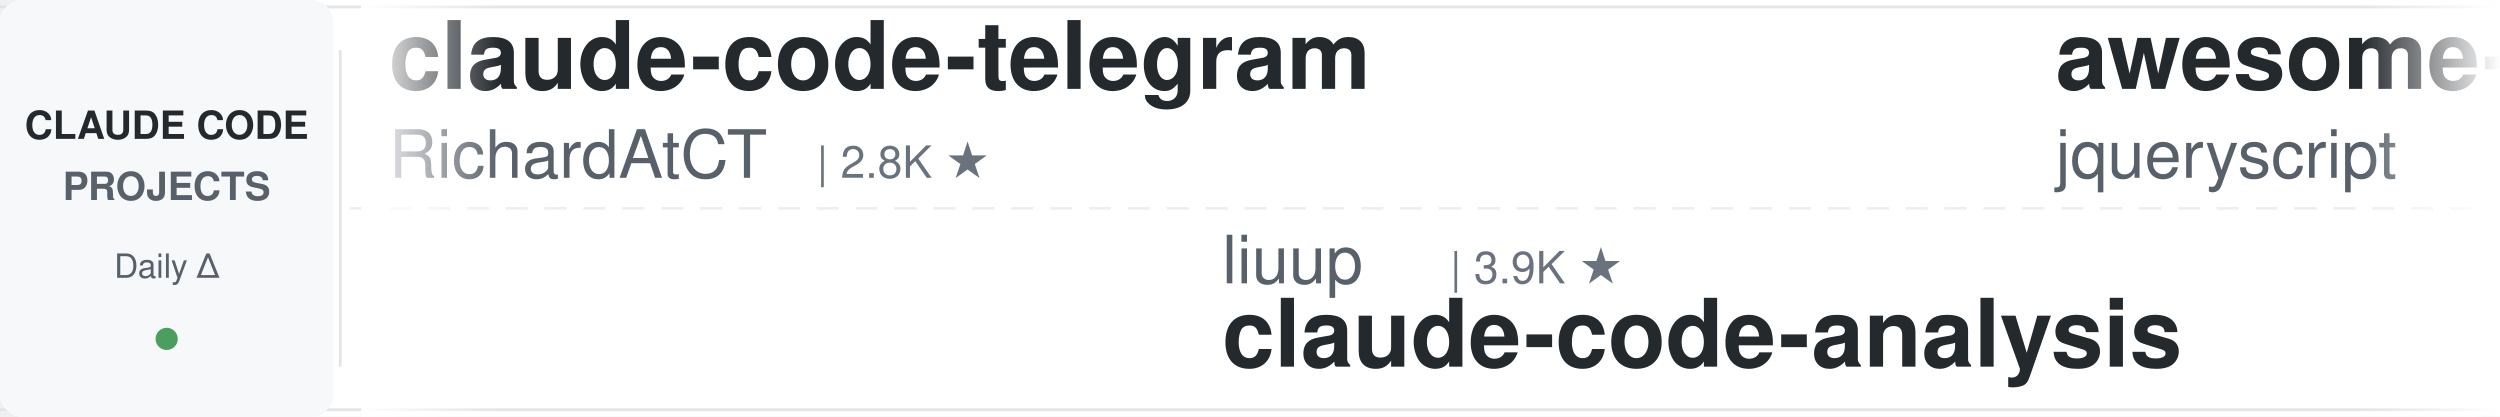
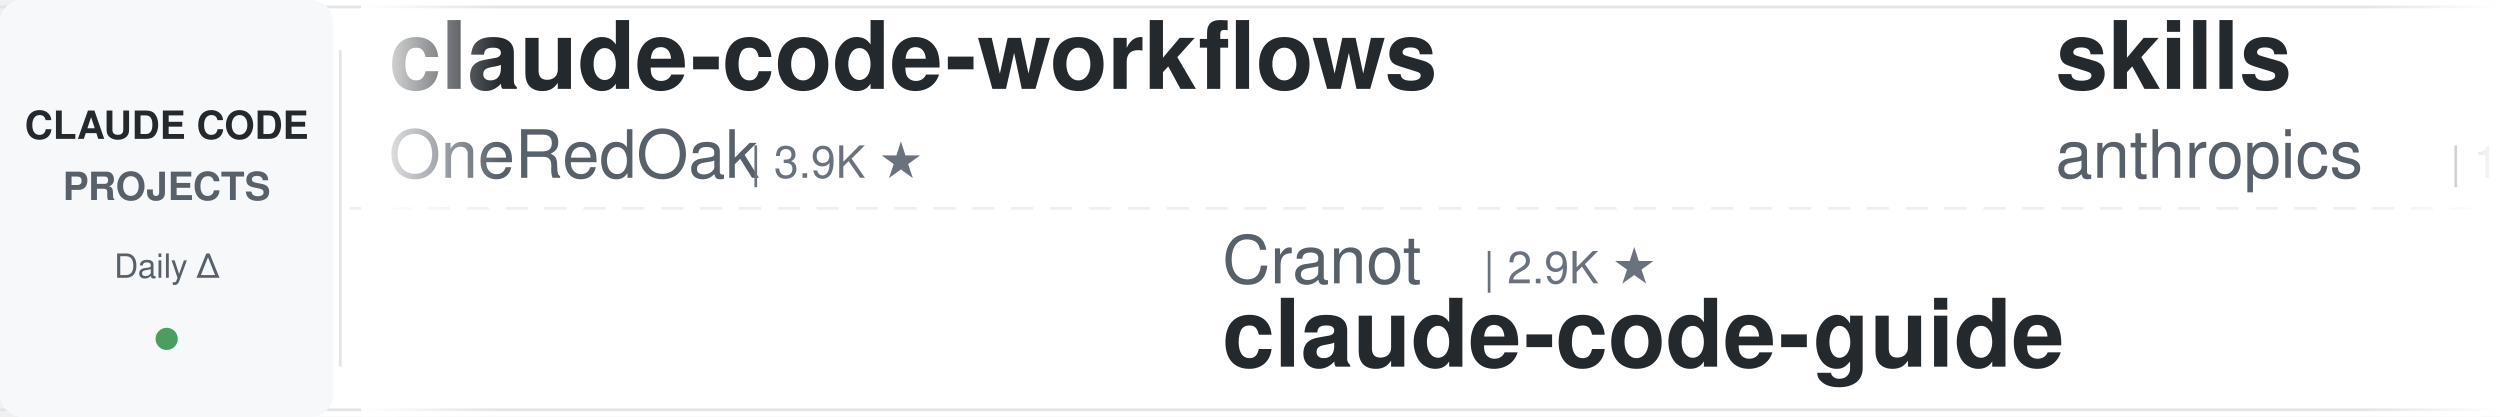
<svg xmlns="http://www.w3.org/2000/svg" width="900" height="150">
  <defs>
    <linearGradient id="leftFade" x1="0%" y1="0%" x2="100%" y2="0%">
      <stop offset="0%" style="stop-color:#ffffff;stop-opacity:1" />
      <stop offset="100%" style="stop-color:#ffffff;stop-opacity:0" />
    </linearGradient>
    <linearGradient id="rightFade" x1="0%" y1="0%" x2="100%" y2="0%">
      <stop offset="0%" style="stop-color:#ffffff;stop-opacity:0" />
      <stop offset="100%" style="stop-color:#ffffff;stop-opacity:1" />
    </linearGradient>
  </defs>
  <rect width="900" height="150" fill="#ffffff" rx="8" />
  <rect x="0" y="2" width="900" height="1" fill="#e1e4e8" />
  <rect x="0" y="147" width="900" height="1" fill="#e1e4e8" />
  <line x1="0" y1="75" x2="900" y2="75" stroke="#e1e4e8" stroke-width="1" stroke-dasharray="8 6" opacity="0.6" />
  <rect x="0" y="0" width="120" height="150" fill="#f6f8fa" rx="8" />
  <text x="60" y="50" font-family="-apple-system, BlinkMacSystemFont, 'Segoe UI', Helvetica, Arial, sans-serif" font-size="14" font-weight="600" fill="#24292e" text-anchor="middle">CLAUDE CODE</text>
  <text x="60" y="72" font-family="-apple-system, BlinkMacSystemFont, 'Segoe UI', Helvetica, Arial, sans-serif" font-size="14" font-weight="600" fill="#586069" text-anchor="middle">PROJECTS</text>
  <text x="60" y="100" font-family="-apple-system, BlinkMacSystemFont, 'Segoe UI', Helvetica, Arial, sans-serif" font-size="12" font-weight="500" fill="#586069" text-anchor="middle">Daily Δ</text>
  <circle cx="60" cy="122" r="4" fill="#22863a" opacity="0.8" />
  <rect x="122" y="18" width="1" height="114" fill="#e1e4e8" />
  <clipPath id="tickerClip">
    <rect x="130" y="0" width="770" height="150" />
  </clipPath>
  <g clip-path="url(#tickerClip)">
    <g id="tickerItems">
      <animateTransform attributeName="transform" attributeType="XML" type="translate" from="0 0" to="-3000 0" dur="54s" repeatCount="indefinite" />
      <g transform="translate(0, 0)">
-         <text x="140" y="32" font-family="-apple-system, BlinkMacSystemFont, 'Segoe UI', Helvetica, Arial, sans-serif" font-size="34" font-weight="600" fill="#24292e">claude-code-telegram</text>
-         <text x="140" y="64" font-family="-apple-system, BlinkMacSystemFont, 'Segoe UI', Helvetica, Arial, sans-serif" font-size="24" font-weight="400" fill="#586069">RichardAtCT</text>
-         <text x="294" y="64" font-family="-apple-system, BlinkMacSystemFont, 'Segoe UI', Helvetica, Arial, sans-serif" font-size="16" font-weight="500" fill="#6a737d">| 2.8K ★</text>
+         <text x="140" y="32" font-family="-apple-system, BlinkMacSystemFont, 'Segoe UI', Helvetica, Arial, sans-serif" font-size="34" font-weight="600" fill="#24292e">claude-code-workflows</text>
+         <text x="140" y="64" font-family="-apple-system, BlinkMacSystemFont, 'Segoe UI', Helvetica, Arial, sans-serif" font-size="24" font-weight="400" fill="#586069">OneRedOak</text>
+         <text x="270" y="64" font-family="-apple-system, BlinkMacSystemFont, 'Segoe UI', Helvetica, Arial, sans-serif" font-size="16" font-weight="500" fill="#6a737d">| 3.9K ★</text>
      </g>
      <g transform="translate(300, 0)">
-         <text x="140" y="102" font-family="-apple-system, BlinkMacSystemFont, 'Segoe UI', Helvetica, Arial, sans-serif" font-size="24" font-weight="400" fill="#586069">liuup</text>
-         <text x="222" y="102" font-family="-apple-system, BlinkMacSystemFont, 'Segoe UI', Helvetica, Arial, sans-serif" font-size="16" font-weight="500" fill="#6a737d">| 3.9K ★</text>
-         <text x="140" y="132" font-family="-apple-system, BlinkMacSystemFont, 'Segoe UI', Helvetica, Arial, sans-serif" font-size="34" font-weight="600" fill="#24292e">claude-code-analysis</text>
+         <text x="140" y="102" font-family="-apple-system, BlinkMacSystemFont, 'Segoe UI', Helvetica, Arial, sans-serif" font-size="24" font-weight="400" fill="#586069">Cranot</text>
+         <text x="234" y="102" font-family="-apple-system, BlinkMacSystemFont, 'Segoe UI', Helvetica, Arial, sans-serif" font-size="16" font-weight="500" fill="#6a737d">| 2.9K ★</text>
+         <text x="140" y="132" font-family="-apple-system, BlinkMacSystemFont, 'Segoe UI', Helvetica, Arial, sans-serif" font-size="34" font-weight="600" fill="#24292e">claude-code-guide</text>
      </g>
      <g transform="translate(600, 0)">
-         <text x="140" y="32" font-family="-apple-system, BlinkMacSystemFont, 'Segoe UI', Helvetica, Arial, sans-serif" font-size="34" font-weight="600" fill="#24292e">awesome-claude-code</text>
-         <text x="140" y="64" font-family="-apple-system, BlinkMacSystemFont, 'Segoe UI', Helvetica, Arial, sans-serif" font-size="24" font-weight="400" fill="#586069">jqueryscript</text>
-         <text x="306" y="64" font-family="-apple-system, BlinkMacSystemFont, 'Segoe UI', Helvetica, Arial, sans-serif" font-size="16" font-weight="500" fill="#6a737d">| 504 ★</text>
+         <text x="140" y="32" font-family="-apple-system, BlinkMacSystemFont, 'Segoe UI', Helvetica, Arial, sans-serif" font-size="34" font-weight="600" fill="#24292e">skills</text>
+         <text x="140" y="64" font-family="-apple-system, BlinkMacSystemFont, 'Segoe UI', Helvetica, Arial, sans-serif" font-size="24" font-weight="400" fill="#586069">anthropics</text>
+         <text x="282" y="64" font-family="-apple-system, BlinkMacSystemFont, 'Segoe UI', Helvetica, Arial, sans-serif" font-size="16" font-weight="500" fill="#6a737d">| 172.6K ★</text>
      </g>
      <g transform="translate(900, 0)">
-         <text x="140" y="102" font-family="-apple-system, BlinkMacSystemFont, 'Segoe UI', Helvetica, Arial, sans-serif" font-size="24" font-weight="400" fill="#586069">wanshuiyin</text>
-         <text x="282" y="102" font-family="-apple-system, BlinkMacSystemFont, 'Segoe UI', Helvetica, Arial, sans-serif" font-size="16" font-weight="500" fill="#6a737d">| 15.5K ★</text>
-         <text x="140" y="132" font-family="-apple-system, BlinkMacSystemFont, 'Segoe UI', Helvetica, Arial, sans-serif" font-size="34" font-weight="600" fill="#24292e">Auto-claude-code-researc...</text>
+         <text x="140" y="102" font-family="-apple-system, BlinkMacSystemFont, 'Segoe UI', Helvetica, Arial, sans-serif" font-size="24" font-weight="400" fill="#586069">edmund-io</text>
+         <text x="270" y="102" font-family="-apple-system, BlinkMacSystemFont, 'Segoe UI', Helvetica, Arial, sans-serif" font-size="16" font-weight="500" fill="#6a737d">| 1.5K ★</text>
+         <text x="140" y="132" font-family="-apple-system, BlinkMacSystemFont, 'Segoe UI', Helvetica, Arial, sans-serif" font-size="34" font-weight="600" fill="#24292e">edmunds-claude-code</text>
      </g>
      <g transform="translate(1200, 0)">
-         <text x="140" y="32" font-family="-apple-system, BlinkMacSystemFont, 'Segoe UI', Helvetica, Arial, sans-serif" font-size="34" font-weight="600" fill="#24292e">Claude-Code-Usage-Monito...</text>
-         <text x="140" y="64" font-family="-apple-system, BlinkMacSystemFont, 'Segoe UI', Helvetica, Arial, sans-serif" font-size="24" font-weight="400" fill="#586069">Maciek-roboblog</text>
-         <text x="342" y="64" font-family="-apple-system, BlinkMacSystemFont, 'Segoe UI', Helvetica, Arial, sans-serif" font-size="16" font-weight="500" fill="#6a737d">| 8.7K ★</text>
+         <text x="140" y="32" font-family="-apple-system, BlinkMacSystemFont, 'Segoe UI', Helvetica, Arial, sans-serif" font-size="34" font-weight="600" fill="#24292e">claude-code-hooks-master...</text>
+         <text x="140" y="64" font-family="-apple-system, BlinkMacSystemFont, 'Segoe UI', Helvetica, Arial, sans-serif" font-size="24" font-weight="400" fill="#586069">disler</text>
+         <text x="234" y="64" font-family="-apple-system, BlinkMacSystemFont, 'Segoe UI', Helvetica, Arial, sans-serif" font-size="16" font-weight="500" fill="#6a737d">| 3.9K ★</text>
      </g>
      <g transform="translate(1500, 0)">
-         <text x="140" y="102" font-family="-apple-system, BlinkMacSystemFont, 'Segoe UI', Helvetica, Arial, sans-serif" font-size="24" font-weight="400" fill="#586069">shanraisshan</text>
-         <text x="306" y="102" font-family="-apple-system, BlinkMacSystemFont, 'Segoe UI', Helvetica, Arial, sans-serif" font-size="16" font-weight="500" fill="#6a737d">| 65.4K ★</text>
-         <text x="140" y="132" font-family="-apple-system, BlinkMacSystemFont, 'Segoe UI', Helvetica, Arial, sans-serif" font-size="34" font-weight="600" fill="#24292e">claude-code-best-practic...</text>
+         <text x="140" y="102" font-family="-apple-system, BlinkMacSystemFont, 'Segoe UI', Helvetica, Arial, sans-serif" font-size="24" font-weight="400" fill="#586069">hangsman</text>
+         <text x="258" y="102" font-family="-apple-system, BlinkMacSystemFont, 'Segoe UI', Helvetica, Arial, sans-serif" font-size="16" font-weight="500" fill="#6a737d">| 791 ★</text>
+         <text x="140" y="132" font-family="-apple-system, BlinkMacSystemFont, 'Segoe UI', Helvetica, Arial, sans-serif" font-size="34" font-weight="600" fill="#24292e">claude-code-source</text>
      </g>
      <g transform="translate(1800, 0)">
-         <text x="140" y="32" font-family="-apple-system, BlinkMacSystemFont, 'Segoe UI', Helvetica, Arial, sans-serif" font-size="34" font-weight="600" fill="#24292e">claude-code-engineering</text>
-         <text x="140" y="64" font-family="-apple-system, BlinkMacSystemFont, 'Segoe UI', Helvetica, Arial, sans-serif" font-size="24" font-weight="400" fill="#586069">huangjia2019</text>
-         <text x="306" y="64" font-family="-apple-system, BlinkMacSystemFont, 'Segoe UI', Helvetica, Arial, sans-serif" font-size="16" font-weight="500" fill="#6a737d">| 1.1K ★</text>
+         <text x="140" y="32" font-family="-apple-system, BlinkMacSystemFont, 'Segoe UI', Helvetica, Arial, sans-serif" font-size="34" font-weight="600" fill="#24292e">Dive-into-Claude-Code</text>
+         <text x="140" y="64" font-family="-apple-system, BlinkMacSystemFont, 'Segoe UI', Helvetica, Arial, sans-serif" font-size="24" font-weight="400" fill="#586069">VILA-Lab</text>
+         <text x="258" y="64" font-family="-apple-system, BlinkMacSystemFont, 'Segoe UI', Helvetica, Arial, sans-serif" font-size="16" font-weight="500" fill="#6a737d">| 2.1K ★</text>
      </g>
      <g transform="translate(2100, 0)">
-         <text x="140" y="102" font-family="-apple-system, BlinkMacSystemFont, 'Segoe UI', Helvetica, Arial, sans-serif" font-size="24" font-weight="400" fill="#586069">WorldFlowAI</text>
-         <text x="294" y="102" font-family="-apple-system, BlinkMacSystemFont, 'Segoe UI', Helvetica, Arial, sans-serif" font-size="16" font-weight="500" fill="#6a737d">| 1.9K ★</text>
-         <text x="140" y="132" font-family="-apple-system, BlinkMacSystemFont, 'Segoe UI', Helvetica, Arial, sans-serif" font-size="34" font-weight="600" fill="#24292e">everything-claude-code</text>
+         <text x="140" y="102" font-family="-apple-system, BlinkMacSystemFont, 'Segoe UI', Helvetica, Arial, sans-serif" font-size="24" font-weight="400" fill="#586069">RichardAtCT</text>
+         <text x="294" y="102" font-family="-apple-system, BlinkMacSystemFont, 'Segoe UI', Helvetica, Arial, sans-serif" font-size="16" font-weight="500" fill="#6a737d">| 2.8K ★</text>
+         <text x="140" y="132" font-family="-apple-system, BlinkMacSystemFont, 'Segoe UI', Helvetica, Arial, sans-serif" font-size="34" font-weight="600" fill="#24292e">claude-code-telegram</text>
      </g>
      <g transform="translate(2400, 0)">
-         <text x="140" y="32" font-family="-apple-system, BlinkMacSystemFont, 'Segoe UI', Helvetica, Arial, sans-serif" font-size="34" font-weight="600" fill="#24292e">how-claude-code-works</text>
-         <text x="140" y="64" font-family="-apple-system, BlinkMacSystemFont, 'Segoe UI', Helvetica, Arial, sans-serif" font-size="24" font-weight="400" fill="#586069">Windy3f3f3f3f</text>
-         <text x="318" y="64" font-family="-apple-system, BlinkMacSystemFont, 'Segoe UI', Helvetica, Arial, sans-serif" font-size="16" font-weight="500" fill="#6a737d">| 3.6K ★</text>
+         <text x="140" y="32" font-family="-apple-system, BlinkMacSystemFont, 'Segoe UI', Helvetica, Arial, sans-serif" font-size="34" font-weight="600" fill="#24292e">pi-vs-claude-code</text>
+         <text x="140" y="64" font-family="-apple-system, BlinkMacSystemFont, 'Segoe UI', Helvetica, Arial, sans-serif" font-size="24" font-weight="400" fill="#586069">disler</text>
+         <text x="234" y="64" font-family="-apple-system, BlinkMacSystemFont, 'Segoe UI', Helvetica, Arial, sans-serif" font-size="16" font-weight="500" fill="#6a737d">| 1.7K ★</text>
      </g>
      <g transform="translate(2700, 0)">
-         <text x="140" y="102" font-family="-apple-system, BlinkMacSystemFont, 'Segoe UI', Helvetica, Arial, sans-serif" font-size="24" font-weight="400" fill="#586069">digitalsamba</text>
-         <text x="306" y="102" font-family="-apple-system, BlinkMacSystemFont, 'Segoe UI', Helvetica, Arial, sans-serif" font-size="16" font-weight="500" fill="#6a737d">| 2.0K ★</text>
-         <text x="140" y="132" font-family="-apple-system, BlinkMacSystemFont, 'Segoe UI', Helvetica, Arial, sans-serif" font-size="34" font-weight="600" fill="#24292e">claude-code-video-toolki...</text>
+         <text x="140" y="102" font-family="-apple-system, BlinkMacSystemFont, 'Segoe UI', Helvetica, Arial, sans-serif" font-size="24" font-weight="400" fill="#586069">Windy3f3f3f3f</text>
+         <text x="318" y="102" font-family="-apple-system, BlinkMacSystemFont, 'Segoe UI', Helvetica, Arial, sans-serif" font-size="16" font-weight="500" fill="#6a737d">| 3.6K ★</text>
+         <text x="140" y="132" font-family="-apple-system, BlinkMacSystemFont, 'Segoe UI', Helvetica, Arial, sans-serif" font-size="34" font-weight="600" fill="#24292e">how-claude-code-works</text>
      </g>
      <g transform="translate(3000, 0)">
-         <text x="140" y="32" font-family="-apple-system, BlinkMacSystemFont, 'Segoe UI', Helvetica, Arial, sans-serif" font-size="34" font-weight="600" fill="#24292e">claude-code-telegram</text>
-         <text x="140" y="64" font-family="-apple-system, BlinkMacSystemFont, 'Segoe UI', Helvetica, Arial, sans-serif" font-size="24" font-weight="400" fill="#586069">RichardAtCT</text>
-         <text x="294" y="64" font-family="-apple-system, BlinkMacSystemFont, 'Segoe UI', Helvetica, Arial, sans-serif" font-size="16" font-weight="500" fill="#6a737d">| 2.8K ★</text>
+         <text x="140" y="32" font-family="-apple-system, BlinkMacSystemFont, 'Segoe UI', Helvetica, Arial, sans-serif" font-size="34" font-weight="600" fill="#24292e">claude-code-workflows</text>
+         <text x="140" y="64" font-family="-apple-system, BlinkMacSystemFont, 'Segoe UI', Helvetica, Arial, sans-serif" font-size="24" font-weight="400" fill="#586069">OneRedOak</text>
+         <text x="270" y="64" font-family="-apple-system, BlinkMacSystemFont, 'Segoe UI', Helvetica, Arial, sans-serif" font-size="16" font-weight="500" fill="#6a737d">| 3.9K ★</text>
      </g>
      <g transform="translate(3300, 0)">
-         <text x="140" y="102" font-family="-apple-system, BlinkMacSystemFont, 'Segoe UI', Helvetica, Arial, sans-serif" font-size="24" font-weight="400" fill="#586069">liuup</text>
-         <text x="222" y="102" font-family="-apple-system, BlinkMacSystemFont, 'Segoe UI', Helvetica, Arial, sans-serif" font-size="16" font-weight="500" fill="#6a737d">| 3.9K ★</text>
-         <text x="140" y="132" font-family="-apple-system, BlinkMacSystemFont, 'Segoe UI', Helvetica, Arial, sans-serif" font-size="34" font-weight="600" fill="#24292e">claude-code-analysis</text>
+         <text x="140" y="102" font-family="-apple-system, BlinkMacSystemFont, 'Segoe UI', Helvetica, Arial, sans-serif" font-size="24" font-weight="400" fill="#586069">Cranot</text>
+         <text x="234" y="102" font-family="-apple-system, BlinkMacSystemFont, 'Segoe UI', Helvetica, Arial, sans-serif" font-size="16" font-weight="500" fill="#6a737d">| 2.9K ★</text>
+         <text x="140" y="132" font-family="-apple-system, BlinkMacSystemFont, 'Segoe UI', Helvetica, Arial, sans-serif" font-size="34" font-weight="600" fill="#24292e">claude-code-guide</text>
      </g>
      <g transform="translate(3600, 0)">
-         <text x="140" y="32" font-family="-apple-system, BlinkMacSystemFont, 'Segoe UI', Helvetica, Arial, sans-serif" font-size="34" font-weight="600" fill="#24292e">awesome-claude-code</text>
-         <text x="140" y="64" font-family="-apple-system, BlinkMacSystemFont, 'Segoe UI', Helvetica, Arial, sans-serif" font-size="24" font-weight="400" fill="#586069">jqueryscript</text>
-         <text x="306" y="64" font-family="-apple-system, BlinkMacSystemFont, 'Segoe UI', Helvetica, Arial, sans-serif" font-size="16" font-weight="500" fill="#6a737d">| 504 ★</text>
+         <text x="140" y="32" font-family="-apple-system, BlinkMacSystemFont, 'Segoe UI', Helvetica, Arial, sans-serif" font-size="34" font-weight="600" fill="#24292e">skills</text>
+         <text x="140" y="64" font-family="-apple-system, BlinkMacSystemFont, 'Segoe UI', Helvetica, Arial, sans-serif" font-size="24" font-weight="400" fill="#586069">anthropics</text>
+         <text x="282" y="64" font-family="-apple-system, BlinkMacSystemFont, 'Segoe UI', Helvetica, Arial, sans-serif" font-size="16" font-weight="500" fill="#6a737d">| 172.6K ★</text>
      </g>
      <g transform="translate(3900, 0)">
-         <text x="140" y="102" font-family="-apple-system, BlinkMacSystemFont, 'Segoe UI', Helvetica, Arial, sans-serif" font-size="24" font-weight="400" fill="#586069">wanshuiyin</text>
-         <text x="282" y="102" font-family="-apple-system, BlinkMacSystemFont, 'Segoe UI', Helvetica, Arial, sans-serif" font-size="16" font-weight="500" fill="#6a737d">| 15.5K ★</text>
-         <text x="140" y="132" font-family="-apple-system, BlinkMacSystemFont, 'Segoe UI', Helvetica, Arial, sans-serif" font-size="34" font-weight="600" fill="#24292e">Auto-claude-code-researc...</text>
+         <text x="140" y="102" font-family="-apple-system, BlinkMacSystemFont, 'Segoe UI', Helvetica, Arial, sans-serif" font-size="24" font-weight="400" fill="#586069">edmund-io</text>
+         <text x="270" y="102" font-family="-apple-system, BlinkMacSystemFont, 'Segoe UI', Helvetica, Arial, sans-serif" font-size="16" font-weight="500" fill="#6a737d">| 1.5K ★</text>
+         <text x="140" y="132" font-family="-apple-system, BlinkMacSystemFont, 'Segoe UI', Helvetica, Arial, sans-serif" font-size="34" font-weight="600" fill="#24292e">edmunds-claude-code</text>
      </g>
    </g>
  </g>
  <rect x="130" y="0" width="50" height="150" fill="url(#leftFade)" />
  <rect x="850" y="0" width="50" height="150" fill="url(#rightFade)" />
</svg>
